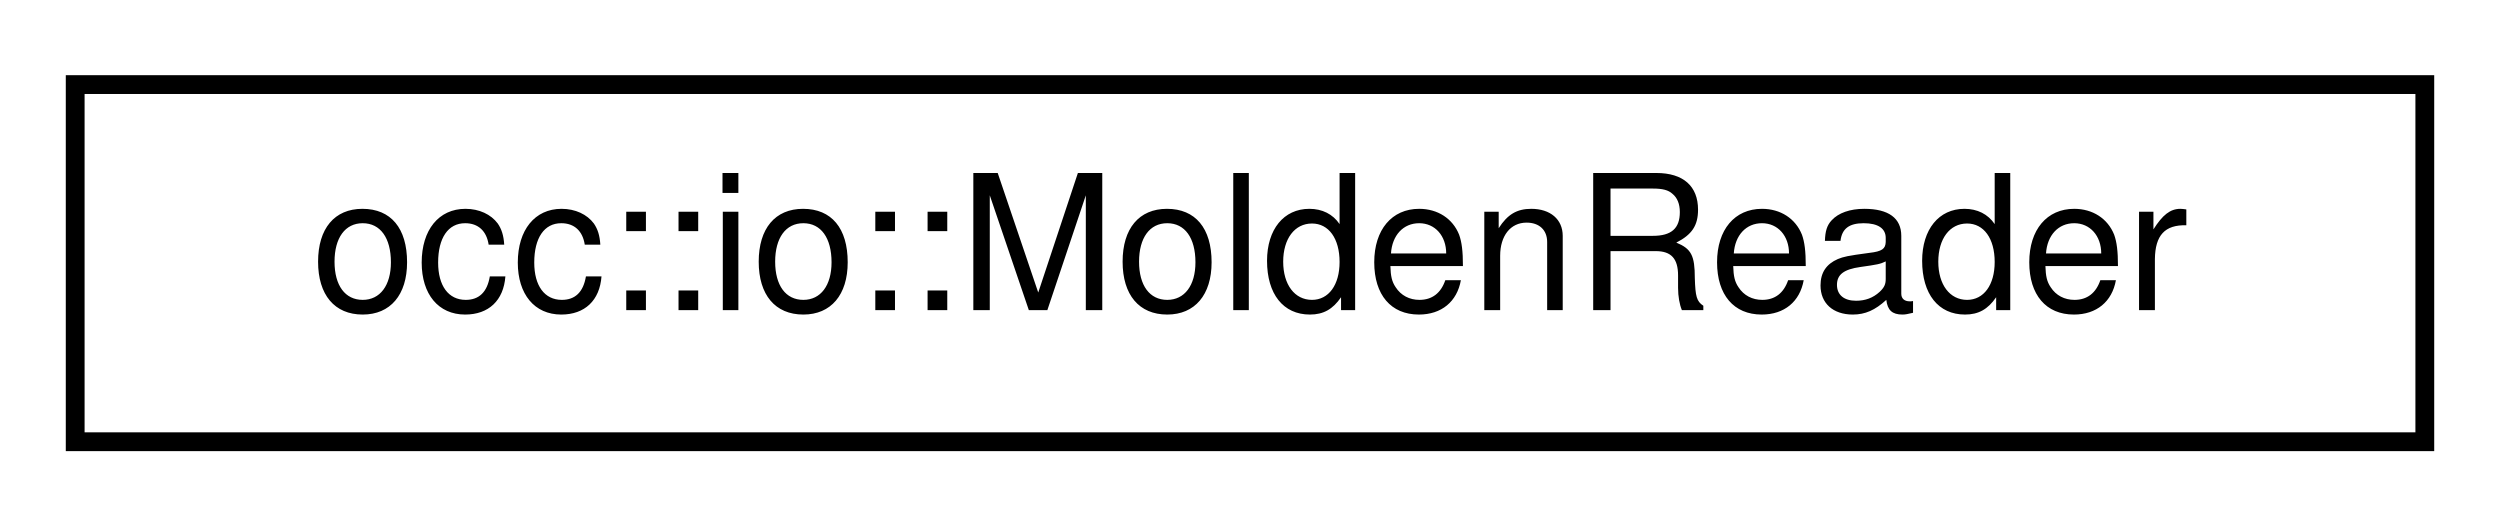
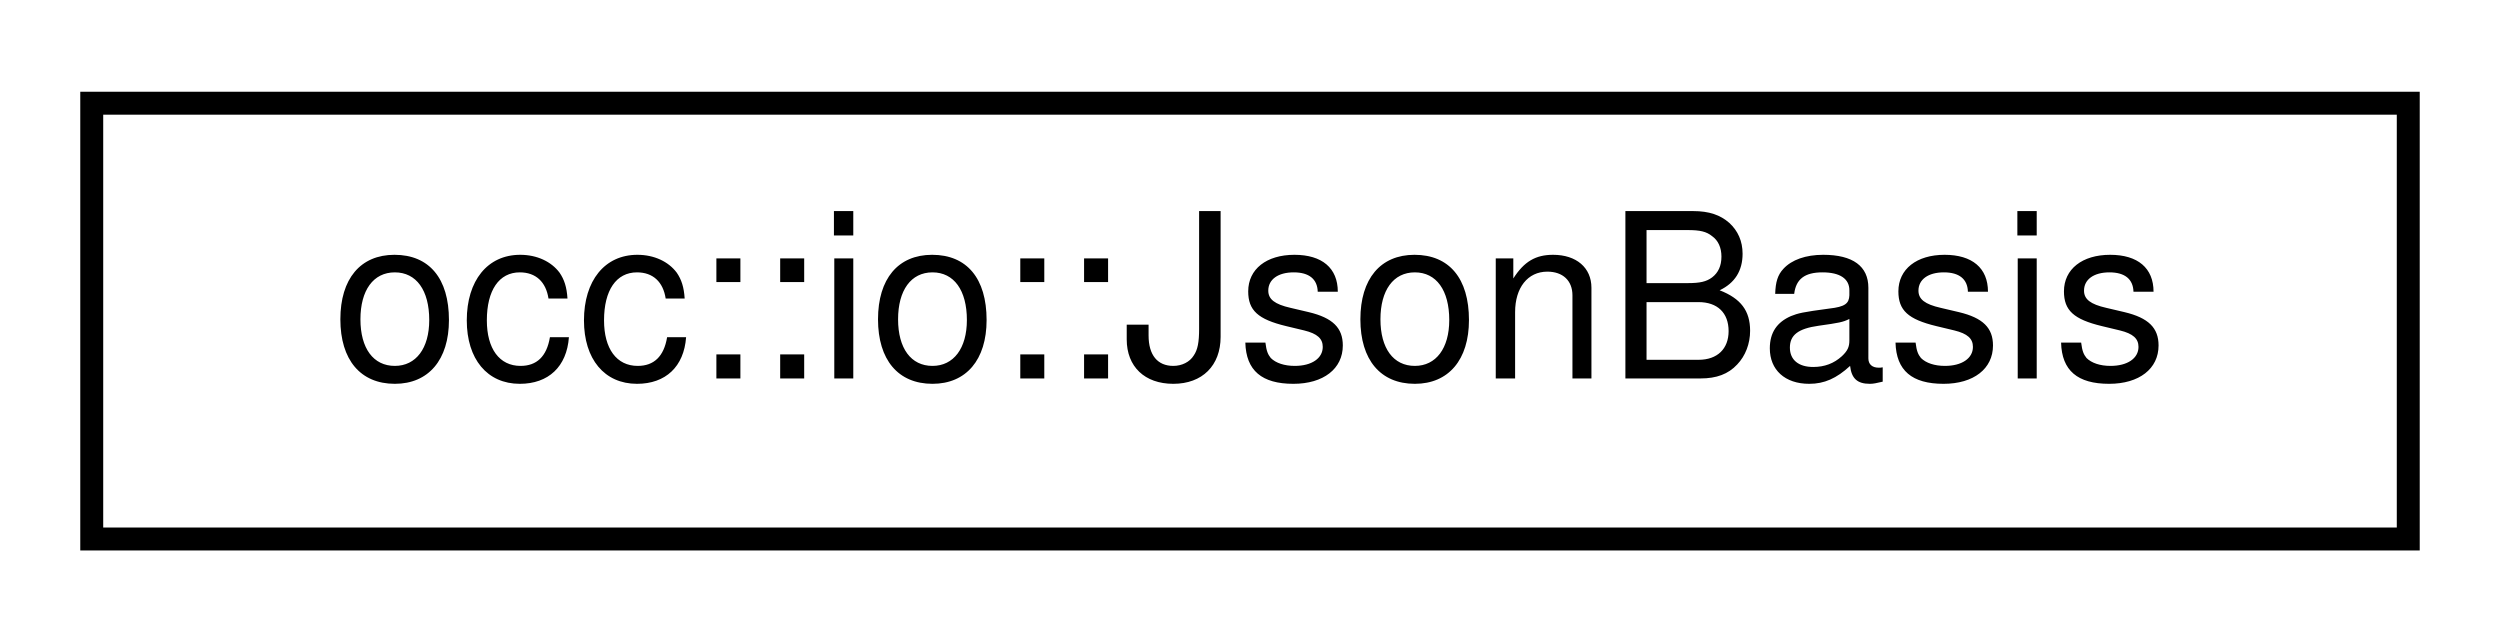
- <svg xmlns="http://www.w3.org/2000/svg" xmlns:xlink="http://www.w3.org/1999/xlink" width="133pt" height="28pt" viewBox="0.00 0.00 133.00 28.00">
+ <svg xmlns="http://www.w3.org/2000/svg" xmlns:xlink="http://www.w3.org/1999/xlink" width="109pt" height="28pt" viewBox="0.00 0.00 109.00 28.00">
  <g id="graph0" class="graph" transform="scale(1 1) rotate(0) translate(4 24)">
    <g id="node1" class="node">
      <g id="a_node1">
-         <a xlink:href="classocc_1_1io_1_1MoldenReader.html" target="_top" xlink:title=" ">
-           <polygon fill="none" stroke="black" points="0,-0.5 0,-19.5 125,-19.5 125,-0.5 0,-0.5" />
-           <text text-anchor="middle" x="62.5" y="-7.5" font-family="Helvetica,sans-Serif" font-size="10.00">occ::io::MoldenReader</text>
+         <a xlink:href="structocc_1_1io_1_1JsonBasis.html" target="_top" xlink:title=" ">
+           <polygon fill="none" stroke="black" points="0,-0.5 0,-19.5 101,-19.5 101,-0.5 0,-0.5" />
+           <text text-anchor="middle" x="50.5" y="-7.5" font-family="Helvetica,sans-Serif" font-size="10.00">occ::io::JsonBasis</text>
        </a>
      </g>
    </g>
  </g>
</svg>
